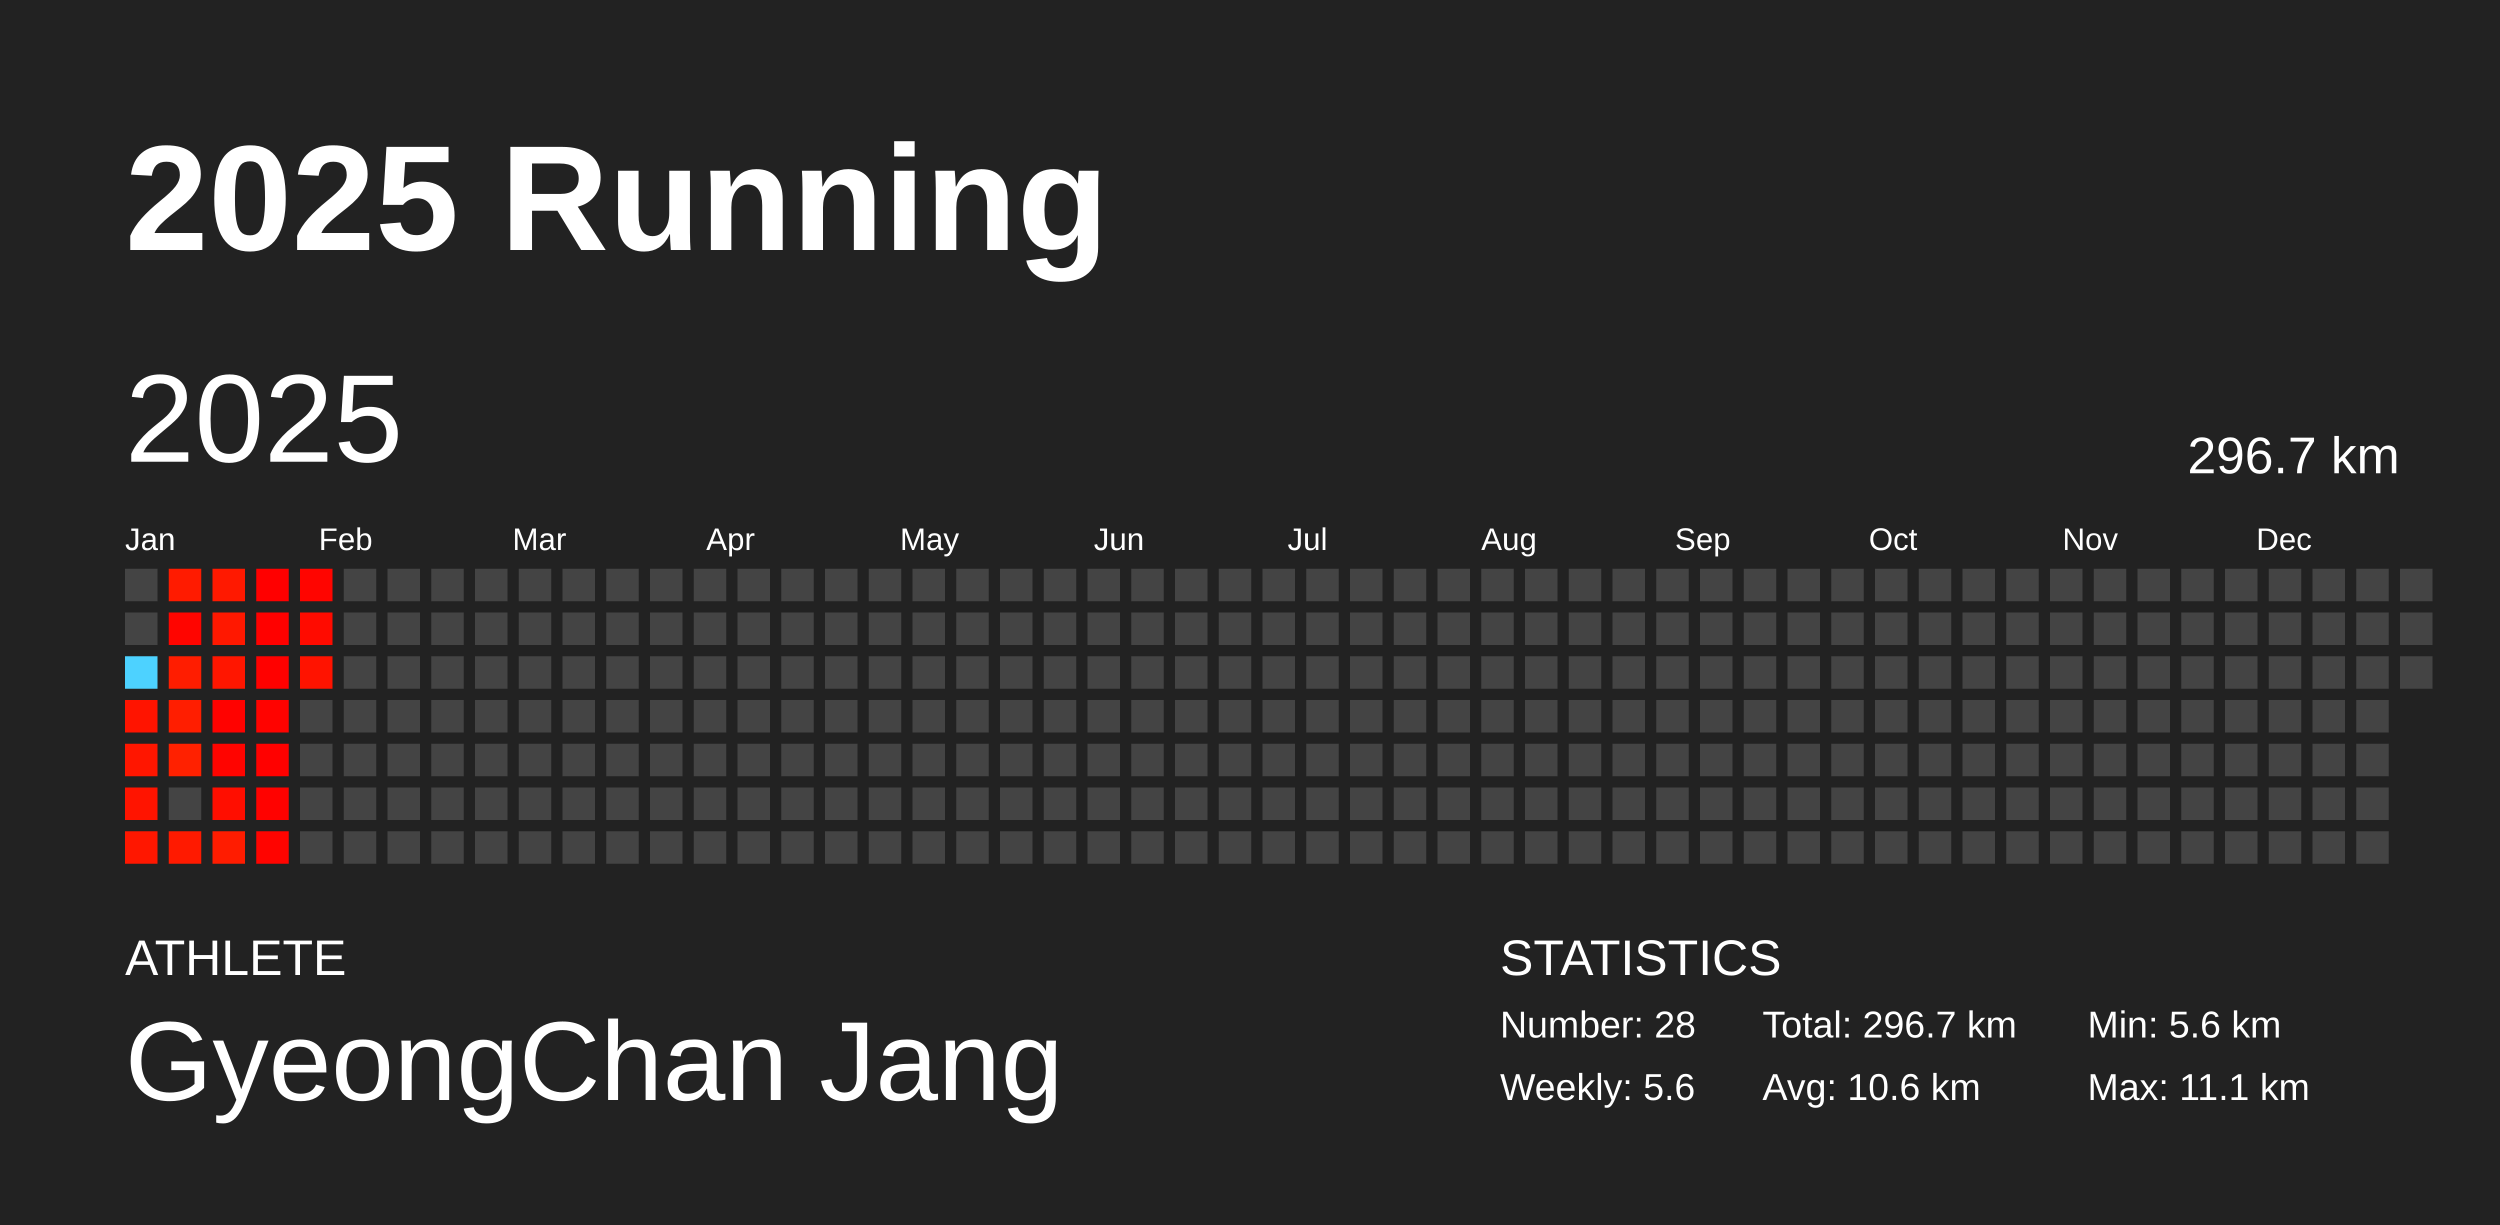
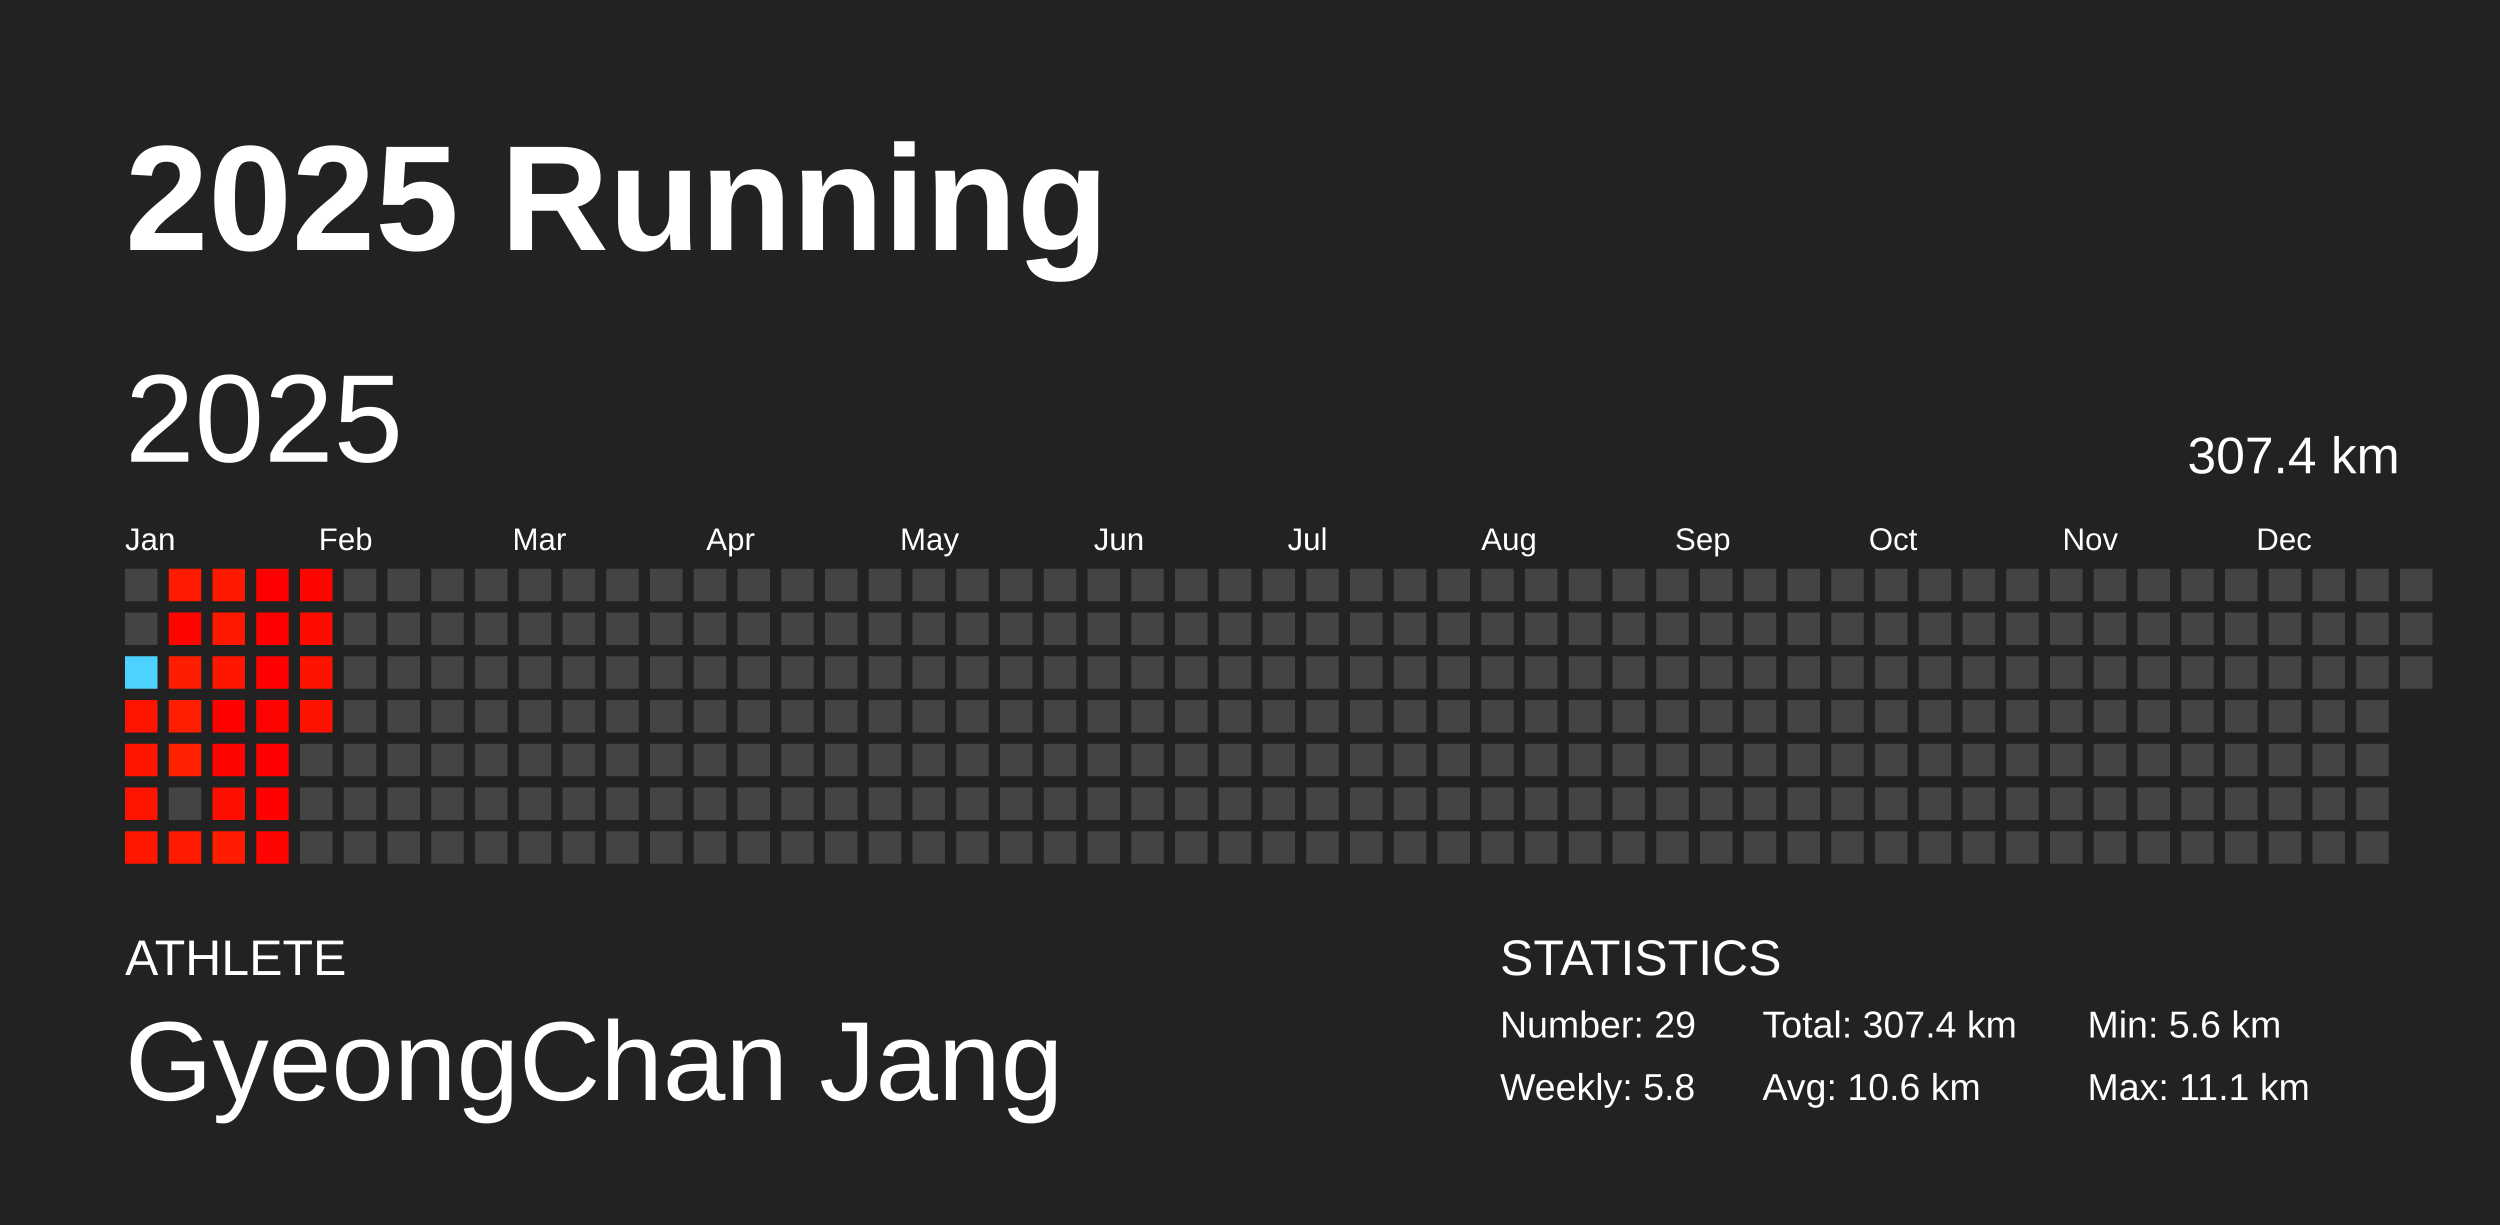
<svg xmlns="http://www.w3.org/2000/svg" baseProfile="full" height="98mm" version="1.1" viewBox="0,0,200,98" width="200mm">
  <defs />
  <rect fill="#222222" height="98" width="200" x="0" y="0" />
  <text fill="#FFFFFF" style="font-size:12px; font-family:Arial; font-weight:bold;" x="10" y="20">2025 Running</text>
  <text fill="#FFFFFF" style="font-size:4px; font-family:Arial" x="10" y="78">ATHLETE</text>
  <text fill="#FFFFFF" style="font-size:9px; font-family:Arial" x="10" y="88">GyeongChan Jang</text>
  <text fill="#FFFFFF" style="font-size:4px; font-family:Arial" x="120" y="78">STATISTICS</text>
-   <text fill="#FFFFFF" style="font-size:3px; font-family:Arial" x="120" y="83">Number: 28</text>
-   <text fill="#FFFFFF" style="font-size:3px; font-family:Arial" x="120" y="88">Weekly: 5.6</text>
-   <text fill="#FFFFFF" style="font-size:3px; font-family:Arial" x="141" y="83">Total: 296.7 km</text>
+   <text fill="#FFFFFF" style="font-size:3px; font-family:Arial" x="120" y="83">Number: 29</text>
+   <text fill="#FFFFFF" style="font-size:3px; font-family:Arial" x="120" y="88">Weekly: 5.8</text>
+   <text fill="#FFFFFF" style="font-size:3px; font-family:Arial" x="141" y="83">Total: 307.4 km</text>
  <text fill="#FFFFFF" style="font-size:3px; font-family:Arial" x="141" y="88">Avg: 10.6 km</text>
  <text fill="#FFFFFF" style="font-size:3px; font-family:Arial" x="167" y="83">Min: 5.6 km</text>
  <text fill="#FFFFFF" style="font-size:3px; font-family:Arial" x="167" y="88">Max: 11.1 km</text>
  <text dominant-baseline="hanging" fill="#FFFFFF" style="font-size:10.0px; font-family:Arial;" x="10" y="30">2025</text>
-   <text dominant-baseline="hanging" fill="#FFFFFF" style="font-size:4.125px; font-family:Arial;" x="175" y="35">296.7 km</text>
+   <text dominant-baseline="hanging" fill="#FFFFFF" style="font-size:4.125px; font-family:Arial;" x="175" y="35">307.4 km</text>
  <text fill="#FFFFFF" style="font-size:2.5px; font-family:Arial" x="10.0" y="44">Jan</text>
  <text fill="#FFFFFF" style="font-size:2.5px; font-family:Arial" x="25.5" y="44">Feb</text>
  <text fill="#FFFFFF" style="font-size:2.5px; font-family:Arial" x="41.0" y="44">Mar</text>
  <text fill="#FFFFFF" style="font-size:2.5px; font-family:Arial" x="56.5" y="44">Apr</text>
  <text fill="#FFFFFF" style="font-size:2.5px; font-family:Arial" x="72.0" y="44">May</text>
  <text fill="#FFFFFF" style="font-size:2.5px; font-family:Arial" x="87.5" y="44">Jun</text>
  <text fill="#FFFFFF" style="font-size:2.5px; font-family:Arial" x="103.0" y="44">Jul</text>
  <text fill="#FFFFFF" style="font-size:2.5px; font-family:Arial" x="118.5" y="44">Aug</text>
  <text fill="#FFFFFF" style="font-size:2.5px; font-family:Arial" x="134.0" y="44">Sep</text>
  <text fill="#FFFFFF" style="font-size:2.5px; font-family:Arial" x="149.5" y="44">Oct</text>
  <text fill="#FFFFFF" style="font-size:2.5px; font-family:Arial" x="165.0" y="44">Nov</text>
  <text fill="#FFFFFF" style="font-size:2.5px; font-family:Arial" x="180.5" y="44">Dec</text>
  <rect fill="#444444" height="2.6" width="2.6" x="10.0" y="45.5" />
  <rect fill="#444444" height="2.6" width="2.6" x="10.0" y="49.0" />
  <rect fill="#4dd2ff" height="2.6" width="2.6" x="10.0" y="52.5" />
  <rect fill="#ff1400" height="2.6" width="2.6" x="10.0" y="56.0" />
  <rect fill="#ff1600" height="2.6" width="2.6" x="10.0" y="59.5" />
  <rect fill="#ff1400" height="2.6" width="2.6" x="10.0" y="63.0" />
  <rect fill="#ff1700" height="2.6" width="2.6" x="10.0" y="66.5" />
  <rect fill="#ff1b00" height="2.6" width="2.6" x="13.5" y="45.5" />
  <rect fill="#ff0500" height="2.6" width="2.6" x="13.5" y="49.0" />
  <rect fill="#ff1d00" height="2.6" width="2.6" x="13.5" y="52.5" />
  <rect fill="#ff1e00" height="2.6" width="2.6" x="13.5" y="56.0" />
  <rect fill="#ff2100" height="2.6" width="2.6" x="13.5" y="59.5" />
  <rect fill="#444444" height="2.6" width="2.6" x="13.5" y="63.0" />
  <rect fill="#ff1a00" height="2.6" width="2.6" x="13.5" y="66.5" />
  <rect fill="#ff1900" height="2.6" width="2.6" x="17.0" y="45.5" />
  <rect fill="#ff1800" height="2.6" width="2.6" x="17.0" y="49.0" />
  <rect fill="#ff1600" height="2.6" width="2.6" x="17.0" y="52.5" />
  <rect fill="#ff0200" height="2.6" width="2.6" x="17.0" y="56.0" />
  <rect fill="#ff0400" height="2.6" width="2.6" x="17.0" y="59.5" />
  <rect fill="#ff0e00" height="2.6" width="2.6" x="17.0" y="63.0" />
  <rect fill="#ff1c00" height="2.6" width="2.6" x="17.0" y="66.5" />
  <rect fill="#ff0000" height="2.6" width="2.6" x="20.5" y="45.5" />
  <rect fill="#ff0100" height="2.6" width="2.6" x="20.5" y="49.0" />
  <rect fill="#ff0100" height="2.6" width="2.6" x="20.5" y="52.5" />
  <rect fill="#ff0300" height="2.6" width="2.6" x="20.5" y="56.0" />
  <rect fill="#ff0100" height="2.6" width="2.6" x="20.5" y="59.5" />
  <rect fill="#ff0200" height="2.6" width="2.6" x="20.5" y="63.0" />
  <rect fill="#ff0400" height="2.6" width="2.6" x="20.5" y="66.5" />
  <rect fill="#ff0500" height="2.6" width="2.6" x="24.0" y="45.5" />
  <rect fill="#ff0b00" height="2.6" width="2.6" x="24.0" y="49.0" />
  <rect fill="#ff1300" height="2.6" width="2.6" x="24.0" y="52.5" />
-   <rect fill="#444444" height="2.6" width="2.6" x="24.0" y="56.0" />
+   <rect fill="#ff1200" height="2.6" width="2.6" x="24.0" y="56.0" />
  <rect fill="#444444" height="2.6" width="2.6" x="24.0" y="59.5" />
  <rect fill="#444444" height="2.6" width="2.6" x="24.0" y="63.0" />
  <rect fill="#444444" height="2.6" width="2.6" x="24.0" y="66.5" />
  <rect fill="#444444" height="2.6" width="2.6" x="27.5" y="45.5" />
  <rect fill="#444444" height="2.6" width="2.6" x="27.5" y="49.0" />
  <rect fill="#444444" height="2.6" width="2.6" x="27.5" y="52.5" />
  <rect fill="#444444" height="2.6" width="2.6" x="27.5" y="56.0" />
  <rect fill="#444444" height="2.6" width="2.6" x="27.5" y="59.5" />
  <rect fill="#444444" height="2.6" width="2.6" x="27.5" y="63.0" />
  <rect fill="#444444" height="2.6" width="2.6" x="27.5" y="66.5" />
  <rect fill="#444444" height="2.6" width="2.6" x="31.0" y="45.5" />
  <rect fill="#444444" height="2.6" width="2.6" x="31.0" y="49.0" />
  <rect fill="#444444" height="2.6" width="2.6" x="31.0" y="52.5" />
  <rect fill="#444444" height="2.6" width="2.6" x="31.0" y="56.0" />
  <rect fill="#444444" height="2.6" width="2.6" x="31.0" y="59.5" />
  <rect fill="#444444" height="2.6" width="2.6" x="31.0" y="63.0" />
  <rect fill="#444444" height="2.6" width="2.6" x="31.0" y="66.5" />
  <rect fill="#444444" height="2.6" width="2.6" x="34.5" y="45.5" />
  <rect fill="#444444" height="2.6" width="2.6" x="34.5" y="49.0" />
  <rect fill="#444444" height="2.6" width="2.6" x="34.5" y="52.5" />
  <rect fill="#444444" height="2.6" width="2.6" x="34.5" y="56.0" />
  <rect fill="#444444" height="2.6" width="2.6" x="34.5" y="59.5" />
  <rect fill="#444444" height="2.6" width="2.6" x="34.5" y="63.0" />
  <rect fill="#444444" height="2.6" width="2.6" x="34.5" y="66.5" />
  <rect fill="#444444" height="2.6" width="2.6" x="38.0" y="45.5" />
  <rect fill="#444444" height="2.6" width="2.6" x="38.0" y="49.0" />
  <rect fill="#444444" height="2.6" width="2.6" x="38.0" y="52.5" />
  <rect fill="#444444" height="2.6" width="2.6" x="38.0" y="56.0" />
  <rect fill="#444444" height="2.6" width="2.6" x="38.0" y="59.5" />
  <rect fill="#444444" height="2.6" width="2.6" x="38.0" y="63.0" />
  <rect fill="#444444" height="2.6" width="2.6" x="38.0" y="66.5" />
  <rect fill="#444444" height="2.6" width="2.6" x="41.5" y="45.5" />
  <rect fill="#444444" height="2.6" width="2.6" x="41.5" y="49.0" />
  <rect fill="#444444" height="2.6" width="2.6" x="41.5" y="52.5" />
  <rect fill="#444444" height="2.6" width="2.6" x="41.5" y="56.0" />
  <rect fill="#444444" height="2.6" width="2.6" x="41.5" y="59.5" />
  <rect fill="#444444" height="2.6" width="2.6" x="41.5" y="63.0" />
  <rect fill="#444444" height="2.6" width="2.6" x="41.5" y="66.5" />
  <rect fill="#444444" height="2.6" width="2.6" x="45.0" y="45.5" />
  <rect fill="#444444" height="2.6" width="2.6" x="45.0" y="49.0" />
  <rect fill="#444444" height="2.6" width="2.6" x="45.0" y="52.5" />
  <rect fill="#444444" height="2.6" width="2.6" x="45.0" y="56.0" />
  <rect fill="#444444" height="2.6" width="2.6" x="45.0" y="59.5" />
  <rect fill="#444444" height="2.6" width="2.6" x="45.0" y="63.0" />
  <rect fill="#444444" height="2.6" width="2.6" x="45.0" y="66.5" />
  <rect fill="#444444" height="2.6" width="2.6" x="48.5" y="45.5" />
  <rect fill="#444444" height="2.6" width="2.6" x="48.5" y="49.0" />
  <rect fill="#444444" height="2.6" width="2.6" x="48.5" y="52.5" />
  <rect fill="#444444" height="2.6" width="2.6" x="48.5" y="56.0" />
  <rect fill="#444444" height="2.6" width="2.6" x="48.5" y="59.5" />
  <rect fill="#444444" height="2.6" width="2.6" x="48.5" y="63.0" />
  <rect fill="#444444" height="2.6" width="2.6" x="48.5" y="66.5" />
  <rect fill="#444444" height="2.6" width="2.6" x="52.0" y="45.5" />
  <rect fill="#444444" height="2.6" width="2.6" x="52.0" y="49.0" />
  <rect fill="#444444" height="2.6" width="2.6" x="52.0" y="52.5" />
  <rect fill="#444444" height="2.6" width="2.6" x="52.0" y="56.0" />
  <rect fill="#444444" height="2.6" width="2.6" x="52.0" y="59.5" />
  <rect fill="#444444" height="2.6" width="2.6" x="52.0" y="63.0" />
  <rect fill="#444444" height="2.6" width="2.6" x="52.0" y="66.5" />
  <rect fill="#444444" height="2.6" width="2.6" x="55.5" y="45.5" />
  <rect fill="#444444" height="2.6" width="2.6" x="55.5" y="49.0" />
  <rect fill="#444444" height="2.6" width="2.6" x="55.5" y="52.5" />
  <rect fill="#444444" height="2.6" width="2.6" x="55.5" y="56.0" />
  <rect fill="#444444" height="2.6" width="2.6" x="55.5" y="59.5" />
  <rect fill="#444444" height="2.6" width="2.6" x="55.5" y="63.0" />
  <rect fill="#444444" height="2.6" width="2.6" x="55.5" y="66.5" />
  <rect fill="#444444" height="2.6" width="2.6" x="59.0" y="45.5" />
  <rect fill="#444444" height="2.6" width="2.6" x="59.0" y="49.0" />
  <rect fill="#444444" height="2.6" width="2.6" x="59.0" y="52.5" />
  <rect fill="#444444" height="2.6" width="2.6" x="59.0" y="56.0" />
  <rect fill="#444444" height="2.6" width="2.6" x="59.0" y="59.5" />
  <rect fill="#444444" height="2.6" width="2.6" x="59.0" y="63.0" />
  <rect fill="#444444" height="2.6" width="2.6" x="59.0" y="66.5" />
  <rect fill="#444444" height="2.6" width="2.6" x="62.5" y="45.5" />
  <rect fill="#444444" height="2.6" width="2.6" x="62.5" y="49.0" />
  <rect fill="#444444" height="2.6" width="2.6" x="62.5" y="52.5" />
  <rect fill="#444444" height="2.6" width="2.6" x="62.5" y="56.0" />
  <rect fill="#444444" height="2.6" width="2.6" x="62.5" y="59.5" />
  <rect fill="#444444" height="2.6" width="2.6" x="62.5" y="63.0" />
  <rect fill="#444444" height="2.6" width="2.6" x="62.5" y="66.5" />
  <rect fill="#444444" height="2.6" width="2.6" x="66.0" y="45.5" />
  <rect fill="#444444" height="2.6" width="2.6" x="66.0" y="49.0" />
  <rect fill="#444444" height="2.6" width="2.6" x="66.0" y="52.5" />
  <rect fill="#444444" height="2.6" width="2.6" x="66.0" y="56.0" />
  <rect fill="#444444" height="2.6" width="2.6" x="66.0" y="59.5" />
  <rect fill="#444444" height="2.6" width="2.6" x="66.0" y="63.0" />
  <rect fill="#444444" height="2.6" width="2.6" x="66.0" y="66.5" />
  <rect fill="#444444" height="2.6" width="2.6" x="69.5" y="45.5" />
  <rect fill="#444444" height="2.6" width="2.6" x="69.5" y="49.0" />
  <rect fill="#444444" height="2.6" width="2.6" x="69.5" y="52.5" />
  <rect fill="#444444" height="2.6" width="2.6" x="69.5" y="56.0" />
  <rect fill="#444444" height="2.6" width="2.6" x="69.5" y="59.5" />
  <rect fill="#444444" height="2.6" width="2.6" x="69.5" y="63.0" />
  <rect fill="#444444" height="2.6" width="2.6" x="69.5" y="66.5" />
  <rect fill="#444444" height="2.6" width="2.6" x="73.0" y="45.5" />
  <rect fill="#444444" height="2.6" width="2.6" x="73.0" y="49.0" />
  <rect fill="#444444" height="2.6" width="2.6" x="73.0" y="52.5" />
  <rect fill="#444444" height="2.6" width="2.6" x="73.0" y="56.0" />
  <rect fill="#444444" height="2.6" width="2.6" x="73.0" y="59.5" />
  <rect fill="#444444" height="2.6" width="2.6" x="73.0" y="63.0" />
  <rect fill="#444444" height="2.6" width="2.6" x="73.0" y="66.5" />
  <rect fill="#444444" height="2.6" width="2.6" x="76.5" y="45.5" />
  <rect fill="#444444" height="2.6" width="2.6" x="76.5" y="49.0" />
  <rect fill="#444444" height="2.6" width="2.6" x="76.5" y="52.5" />
  <rect fill="#444444" height="2.6" width="2.6" x="76.5" y="56.0" />
  <rect fill="#444444" height="2.6" width="2.6" x="76.5" y="59.5" />
  <rect fill="#444444" height="2.6" width="2.6" x="76.5" y="63.0" />
  <rect fill="#444444" height="2.6" width="2.6" x="76.5" y="66.5" />
  <rect fill="#444444" height="2.6" width="2.6" x="80.0" y="45.5" />
  <rect fill="#444444" height="2.6" width="2.6" x="80.0" y="49.0" />
  <rect fill="#444444" height="2.6" width="2.6" x="80.0" y="52.5" />
  <rect fill="#444444" height="2.6" width="2.6" x="80.0" y="56.0" />
  <rect fill="#444444" height="2.6" width="2.6" x="80.0" y="59.5" />
  <rect fill="#444444" height="2.6" width="2.6" x="80.0" y="63.0" />
  <rect fill="#444444" height="2.6" width="2.6" x="80.0" y="66.5" />
  <rect fill="#444444" height="2.6" width="2.6" x="83.5" y="45.5" />
  <rect fill="#444444" height="2.6" width="2.6" x="83.5" y="49.0" />
  <rect fill="#444444" height="2.6" width="2.6" x="83.5" y="52.5" />
  <rect fill="#444444" height="2.6" width="2.6" x="83.5" y="56.0" />
  <rect fill="#444444" height="2.6" width="2.6" x="83.5" y="59.5" />
  <rect fill="#444444" height="2.6" width="2.6" x="83.5" y="63.0" />
  <rect fill="#444444" height="2.6" width="2.6" x="83.5" y="66.5" />
  <rect fill="#444444" height="2.6" width="2.6" x="87.0" y="45.5" />
  <rect fill="#444444" height="2.6" width="2.6" x="87.0" y="49.0" />
  <rect fill="#444444" height="2.6" width="2.6" x="87.0" y="52.5" />
  <rect fill="#444444" height="2.6" width="2.6" x="87.0" y="56.0" />
  <rect fill="#444444" height="2.6" width="2.6" x="87.0" y="59.5" />
  <rect fill="#444444" height="2.6" width="2.6" x="87.0" y="63.0" />
  <rect fill="#444444" height="2.6" width="2.6" x="87.0" y="66.5" />
  <rect fill="#444444" height="2.6" width="2.6" x="90.5" y="45.5" />
  <rect fill="#444444" height="2.6" width="2.6" x="90.5" y="49.0" />
  <rect fill="#444444" height="2.6" width="2.6" x="90.5" y="52.5" />
  <rect fill="#444444" height="2.6" width="2.6" x="90.5" y="56.0" />
  <rect fill="#444444" height="2.6" width="2.6" x="90.5" y="59.5" />
  <rect fill="#444444" height="2.6" width="2.6" x="90.5" y="63.0" />
  <rect fill="#444444" height="2.6" width="2.6" x="90.5" y="66.5" />
  <rect fill="#444444" height="2.6" width="2.6" x="94.0" y="45.5" />
  <rect fill="#444444" height="2.6" width="2.6" x="94.0" y="49.0" />
  <rect fill="#444444" height="2.6" width="2.6" x="94.0" y="52.5" />
  <rect fill="#444444" height="2.6" width="2.6" x="94.0" y="56.0" />
  <rect fill="#444444" height="2.6" width="2.6" x="94.0" y="59.5" />
  <rect fill="#444444" height="2.6" width="2.6" x="94.0" y="63.0" />
  <rect fill="#444444" height="2.6" width="2.6" x="94.0" y="66.5" />
  <rect fill="#444444" height="2.6" width="2.6" x="97.5" y="45.5" />
  <rect fill="#444444" height="2.6" width="2.6" x="97.5" y="49.0" />
  <rect fill="#444444" height="2.6" width="2.6" x="97.5" y="52.5" />
  <rect fill="#444444" height="2.6" width="2.6" x="97.5" y="56.0" />
  <rect fill="#444444" height="2.6" width="2.6" x="97.5" y="59.5" />
  <rect fill="#444444" height="2.6" width="2.6" x="97.5" y="63.0" />
  <rect fill="#444444" height="2.6" width="2.6" x="97.5" y="66.5" />
  <rect fill="#444444" height="2.6" width="2.6" x="101.0" y="45.5" />
  <rect fill="#444444" height="2.6" width="2.6" x="101.0" y="49.0" />
  <rect fill="#444444" height="2.6" width="2.6" x="101.0" y="52.5" />
  <rect fill="#444444" height="2.6" width="2.6" x="101.0" y="56.0" />
  <rect fill="#444444" height="2.6" width="2.6" x="101.0" y="59.5" />
  <rect fill="#444444" height="2.6" width="2.6" x="101.0" y="63.0" />
  <rect fill="#444444" height="2.6" width="2.6" x="101.0" y="66.5" />
  <rect fill="#444444" height="2.6" width="2.6" x="104.5" y="45.5" />
  <rect fill="#444444" height="2.6" width="2.6" x="104.5" y="49.0" />
  <rect fill="#444444" height="2.6" width="2.6" x="104.5" y="52.5" />
  <rect fill="#444444" height="2.6" width="2.6" x="104.5" y="56.0" />
  <rect fill="#444444" height="2.6" width="2.6" x="104.5" y="59.5" />
  <rect fill="#444444" height="2.6" width="2.6" x="104.5" y="63.0" />
  <rect fill="#444444" height="2.6" width="2.6" x="104.5" y="66.5" />
  <rect fill="#444444" height="2.6" width="2.6" x="108.0" y="45.5" />
  <rect fill="#444444" height="2.6" width="2.6" x="108.0" y="49.0" />
  <rect fill="#444444" height="2.6" width="2.6" x="108.0" y="52.5" />
  <rect fill="#444444" height="2.6" width="2.6" x="108.0" y="56.0" />
  <rect fill="#444444" height="2.6" width="2.6" x="108.0" y="59.5" />
  <rect fill="#444444" height="2.6" width="2.6" x="108.0" y="63.0" />
  <rect fill="#444444" height="2.6" width="2.6" x="108.0" y="66.5" />
  <rect fill="#444444" height="2.6" width="2.6" x="111.5" y="45.5" />
  <rect fill="#444444" height="2.6" width="2.6" x="111.5" y="49.0" />
  <rect fill="#444444" height="2.6" width="2.6" x="111.5" y="52.5" />
  <rect fill="#444444" height="2.6" width="2.6" x="111.5" y="56.0" />
  <rect fill="#444444" height="2.6" width="2.6" x="111.5" y="59.5" />
  <rect fill="#444444" height="2.6" width="2.6" x="111.5" y="63.0" />
  <rect fill="#444444" height="2.6" width="2.6" x="111.5" y="66.5" />
  <rect fill="#444444" height="2.6" width="2.6" x="115.0" y="45.5" />
  <rect fill="#444444" height="2.6" width="2.6" x="115.0" y="49.0" />
  <rect fill="#444444" height="2.6" width="2.6" x="115.0" y="52.5" />
  <rect fill="#444444" height="2.6" width="2.6" x="115.0" y="56.0" />
  <rect fill="#444444" height="2.6" width="2.6" x="115.0" y="59.5" />
  <rect fill="#444444" height="2.6" width="2.6" x="115.0" y="63.0" />
  <rect fill="#444444" height="2.6" width="2.6" x="115.0" y="66.5" />
  <rect fill="#444444" height="2.6" width="2.6" x="118.5" y="45.5" />
  <rect fill="#444444" height="2.6" width="2.6" x="118.5" y="49.0" />
  <rect fill="#444444" height="2.6" width="2.6" x="118.5" y="52.5" />
  <rect fill="#444444" height="2.6" width="2.6" x="118.5" y="56.0" />
  <rect fill="#444444" height="2.6" width="2.6" x="118.5" y="59.5" />
  <rect fill="#444444" height="2.6" width="2.6" x="118.5" y="63.0" />
  <rect fill="#444444" height="2.6" width="2.6" x="118.5" y="66.5" />
  <rect fill="#444444" height="2.6" width="2.6" x="122.0" y="45.5" />
  <rect fill="#444444" height="2.6" width="2.6" x="122.0" y="49.0" />
  <rect fill="#444444" height="2.6" width="2.6" x="122.0" y="52.5" />
  <rect fill="#444444" height="2.6" width="2.6" x="122.0" y="56.0" />
  <rect fill="#444444" height="2.6" width="2.6" x="122.0" y="59.5" />
  <rect fill="#444444" height="2.6" width="2.6" x="122.0" y="63.0" />
  <rect fill="#444444" height="2.6" width="2.6" x="122.0" y="66.5" />
  <rect fill="#444444" height="2.6" width="2.6" x="125.5" y="45.5" />
  <rect fill="#444444" height="2.6" width="2.6" x="125.5" y="49.0" />
  <rect fill="#444444" height="2.6" width="2.6" x="125.5" y="52.5" />
  <rect fill="#444444" height="2.6" width="2.6" x="125.5" y="56.0" />
  <rect fill="#444444" height="2.6" width="2.6" x="125.5" y="59.5" />
  <rect fill="#444444" height="2.6" width="2.6" x="125.5" y="63.0" />
  <rect fill="#444444" height="2.6" width="2.6" x="125.5" y="66.5" />
  <rect fill="#444444" height="2.6" width="2.6" x="129.0" y="45.5" />
  <rect fill="#444444" height="2.6" width="2.6" x="129.0" y="49.0" />
  <rect fill="#444444" height="2.6" width="2.6" x="129.0" y="52.5" />
  <rect fill="#444444" height="2.6" width="2.6" x="129.0" y="56.0" />
  <rect fill="#444444" height="2.6" width="2.6" x="129.0" y="59.5" />
  <rect fill="#444444" height="2.6" width="2.6" x="129.0" y="63.0" />
  <rect fill="#444444" height="2.6" width="2.6" x="129.0" y="66.5" />
  <rect fill="#444444" height="2.6" width="2.6" x="132.5" y="45.5" />
  <rect fill="#444444" height="2.6" width="2.6" x="132.5" y="49.0" />
  <rect fill="#444444" height="2.6" width="2.6" x="132.5" y="52.5" />
  <rect fill="#444444" height="2.6" width="2.6" x="132.5" y="56.0" />
  <rect fill="#444444" height="2.6" width="2.6" x="132.5" y="59.5" />
  <rect fill="#444444" height="2.6" width="2.6" x="132.5" y="63.0" />
  <rect fill="#444444" height="2.6" width="2.6" x="132.5" y="66.5" />
  <rect fill="#444444" height="2.6" width="2.6" x="136.0" y="45.5" />
  <rect fill="#444444" height="2.6" width="2.6" x="136.0" y="49.0" />
  <rect fill="#444444" height="2.6" width="2.6" x="136.0" y="52.5" />
  <rect fill="#444444" height="2.6" width="2.6" x="136.0" y="56.0" />
  <rect fill="#444444" height="2.6" width="2.6" x="136.0" y="59.5" />
  <rect fill="#444444" height="2.6" width="2.6" x="136.0" y="63.0" />
  <rect fill="#444444" height="2.6" width="2.6" x="136.0" y="66.5" />
  <rect fill="#444444" height="2.6" width="2.6" x="139.5" y="45.5" />
  <rect fill="#444444" height="2.6" width="2.6" x="139.5" y="49.0" />
  <rect fill="#444444" height="2.6" width="2.6" x="139.5" y="52.5" />
  <rect fill="#444444" height="2.6" width="2.6" x="139.5" y="56.0" />
  <rect fill="#444444" height="2.6" width="2.6" x="139.5" y="59.5" />
  <rect fill="#444444" height="2.6" width="2.6" x="139.5" y="63.0" />
  <rect fill="#444444" height="2.6" width="2.6" x="139.5" y="66.5" />
  <rect fill="#444444" height="2.6" width="2.6" x="143.0" y="45.5" />
  <rect fill="#444444" height="2.6" width="2.6" x="143.0" y="49.0" />
  <rect fill="#444444" height="2.6" width="2.6" x="143.0" y="52.5" />
  <rect fill="#444444" height="2.6" width="2.6" x="143.0" y="56.0" />
  <rect fill="#444444" height="2.6" width="2.6" x="143.0" y="59.5" />
  <rect fill="#444444" height="2.6" width="2.6" x="143.0" y="63.0" />
  <rect fill="#444444" height="2.6" width="2.6" x="143.0" y="66.5" />
  <rect fill="#444444" height="2.6" width="2.6" x="146.5" y="45.5" />
  <rect fill="#444444" height="2.6" width="2.6" x="146.5" y="49.0" />
  <rect fill="#444444" height="2.6" width="2.6" x="146.5" y="52.5" />
  <rect fill="#444444" height="2.6" width="2.6" x="146.5" y="56.0" />
  <rect fill="#444444" height="2.6" width="2.6" x="146.5" y="59.5" />
  <rect fill="#444444" height="2.6" width="2.6" x="146.5" y="63.0" />
  <rect fill="#444444" height="2.6" width="2.6" x="146.5" y="66.5" />
  <rect fill="#444444" height="2.6" width="2.6" x="150.0" y="45.5" />
  <rect fill="#444444" height="2.6" width="2.6" x="150.0" y="49.0" />
  <rect fill="#444444" height="2.6" width="2.6" x="150.0" y="52.5" />
  <rect fill="#444444" height="2.6" width="2.6" x="150.0" y="56.0" />
  <rect fill="#444444" height="2.6" width="2.6" x="150.0" y="59.5" />
  <rect fill="#444444" height="2.6" width="2.6" x="150.0" y="63.0" />
  <rect fill="#444444" height="2.6" width="2.6" x="150.0" y="66.5" />
  <rect fill="#444444" height="2.6" width="2.6" x="153.5" y="45.5" />
  <rect fill="#444444" height="2.6" width="2.6" x="153.5" y="49.0" />
  <rect fill="#444444" height="2.6" width="2.6" x="153.5" y="52.5" />
  <rect fill="#444444" height="2.6" width="2.6" x="153.5" y="56.0" />
  <rect fill="#444444" height="2.6" width="2.6" x="153.5" y="59.5" />
  <rect fill="#444444" height="2.6" width="2.6" x="153.5" y="63.0" />
  <rect fill="#444444" height="2.6" width="2.6" x="153.5" y="66.5" />
  <rect fill="#444444" height="2.6" width="2.6" x="157.0" y="45.5" />
  <rect fill="#444444" height="2.6" width="2.6" x="157.0" y="49.0" />
  <rect fill="#444444" height="2.6" width="2.6" x="157.0" y="52.5" />
  <rect fill="#444444" height="2.6" width="2.6" x="157.0" y="56.0" />
  <rect fill="#444444" height="2.6" width="2.6" x="157.0" y="59.5" />
  <rect fill="#444444" height="2.6" width="2.6" x="157.0" y="63.0" />
  <rect fill="#444444" height="2.6" width="2.6" x="157.0" y="66.5" />
  <rect fill="#444444" height="2.6" width="2.6" x="160.5" y="45.5" />
  <rect fill="#444444" height="2.6" width="2.6" x="160.5" y="49.0" />
  <rect fill="#444444" height="2.6" width="2.6" x="160.5" y="52.5" />
  <rect fill="#444444" height="2.6" width="2.6" x="160.5" y="56.0" />
  <rect fill="#444444" height="2.6" width="2.6" x="160.5" y="59.5" />
  <rect fill="#444444" height="2.6" width="2.6" x="160.5" y="63.0" />
  <rect fill="#444444" height="2.6" width="2.6" x="160.5" y="66.5" />
  <rect fill="#444444" height="2.6" width="2.6" x="164.0" y="45.5" />
  <rect fill="#444444" height="2.6" width="2.6" x="164.0" y="49.0" />
  <rect fill="#444444" height="2.6" width="2.6" x="164.0" y="52.5" />
  <rect fill="#444444" height="2.6" width="2.6" x="164.0" y="56.0" />
  <rect fill="#444444" height="2.6" width="2.6" x="164.0" y="59.5" />
  <rect fill="#444444" height="2.6" width="2.6" x="164.0" y="63.0" />
  <rect fill="#444444" height="2.6" width="2.6" x="164.0" y="66.5" />
  <rect fill="#444444" height="2.6" width="2.6" x="167.5" y="45.5" />
  <rect fill="#444444" height="2.6" width="2.6" x="167.5" y="49.0" />
  <rect fill="#444444" height="2.6" width="2.6" x="167.5" y="52.5" />
  <rect fill="#444444" height="2.6" width="2.6" x="167.5" y="56.0" />
  <rect fill="#444444" height="2.6" width="2.6" x="167.5" y="59.5" />
  <rect fill="#444444" height="2.6" width="2.6" x="167.5" y="63.0" />
  <rect fill="#444444" height="2.6" width="2.6" x="167.5" y="66.5" />
  <rect fill="#444444" height="2.6" width="2.6" x="171.0" y="45.5" />
  <rect fill="#444444" height="2.6" width="2.6" x="171.0" y="49.0" />
  <rect fill="#444444" height="2.6" width="2.6" x="171.0" y="52.5" />
  <rect fill="#444444" height="2.6" width="2.6" x="171.0" y="56.0" />
  <rect fill="#444444" height="2.6" width="2.6" x="171.0" y="59.5" />
  <rect fill="#444444" height="2.6" width="2.6" x="171.0" y="63.0" />
  <rect fill="#444444" height="2.6" width="2.6" x="171.0" y="66.5" />
  <rect fill="#444444" height="2.6" width="2.6" x="174.5" y="45.5" />
  <rect fill="#444444" height="2.6" width="2.6" x="174.5" y="49.0" />
  <rect fill="#444444" height="2.6" width="2.6" x="174.5" y="52.5" />
  <rect fill="#444444" height="2.6" width="2.6" x="174.5" y="56.0" />
  <rect fill="#444444" height="2.6" width="2.6" x="174.5" y="59.5" />
  <rect fill="#444444" height="2.6" width="2.6" x="174.5" y="63.0" />
  <rect fill="#444444" height="2.6" width="2.6" x="174.5" y="66.5" />
  <rect fill="#444444" height="2.6" width="2.6" x="178.0" y="45.5" />
  <rect fill="#444444" height="2.6" width="2.6" x="178.0" y="49.0" />
  <rect fill="#444444" height="2.6" width="2.6" x="178.0" y="52.5" />
  <rect fill="#444444" height="2.6" width="2.6" x="178.0" y="56.0" />
  <rect fill="#444444" height="2.6" width="2.6" x="178.0" y="59.5" />
  <rect fill="#444444" height="2.6" width="2.6" x="178.0" y="63.0" />
  <rect fill="#444444" height="2.6" width="2.6" x="178.0" y="66.5" />
  <rect fill="#444444" height="2.6" width="2.6" x="181.5" y="45.5" />
  <rect fill="#444444" height="2.6" width="2.6" x="181.5" y="49.0" />
  <rect fill="#444444" height="2.6" width="2.6" x="181.5" y="52.5" />
  <rect fill="#444444" height="2.6" width="2.6" x="181.5" y="56.0" />
  <rect fill="#444444" height="2.6" width="2.6" x="181.5" y="59.5" />
  <rect fill="#444444" height="2.6" width="2.6" x="181.5" y="63.0" />
  <rect fill="#444444" height="2.6" width="2.6" x="181.5" y="66.5" />
  <rect fill="#444444" height="2.6" width="2.6" x="185.0" y="45.5" />
  <rect fill="#444444" height="2.6" width="2.6" x="185.0" y="49.0" />
  <rect fill="#444444" height="2.6" width="2.6" x="185.0" y="52.5" />
  <rect fill="#444444" height="2.6" width="2.6" x="185.0" y="56.0" />
  <rect fill="#444444" height="2.6" width="2.6" x="185.0" y="59.5" />
  <rect fill="#444444" height="2.6" width="2.6" x="185.0" y="63.0" />
  <rect fill="#444444" height="2.6" width="2.6" x="185.0" y="66.5" />
  <rect fill="#444444" height="2.6" width="2.6" x="188.5" y="45.5" />
  <rect fill="#444444" height="2.6" width="2.6" x="188.5" y="49.0" />
  <rect fill="#444444" height="2.6" width="2.6" x="188.5" y="52.5" />
  <rect fill="#444444" height="2.6" width="2.6" x="188.5" y="56.0" />
  <rect fill="#444444" height="2.6" width="2.6" x="188.5" y="59.5" />
  <rect fill="#444444" height="2.6" width="2.6" x="188.5" y="63.0" />
  <rect fill="#444444" height="2.6" width="2.6" x="188.5" y="66.5" />
  <rect fill="#444444" height="2.6" width="2.6" x="192.0" y="45.5" />
  <rect fill="#444444" height="2.6" width="2.6" x="192.0" y="49.0" />
  <rect fill="#444444" height="2.6" width="2.6" x="192.0" y="52.5" />
</svg>
